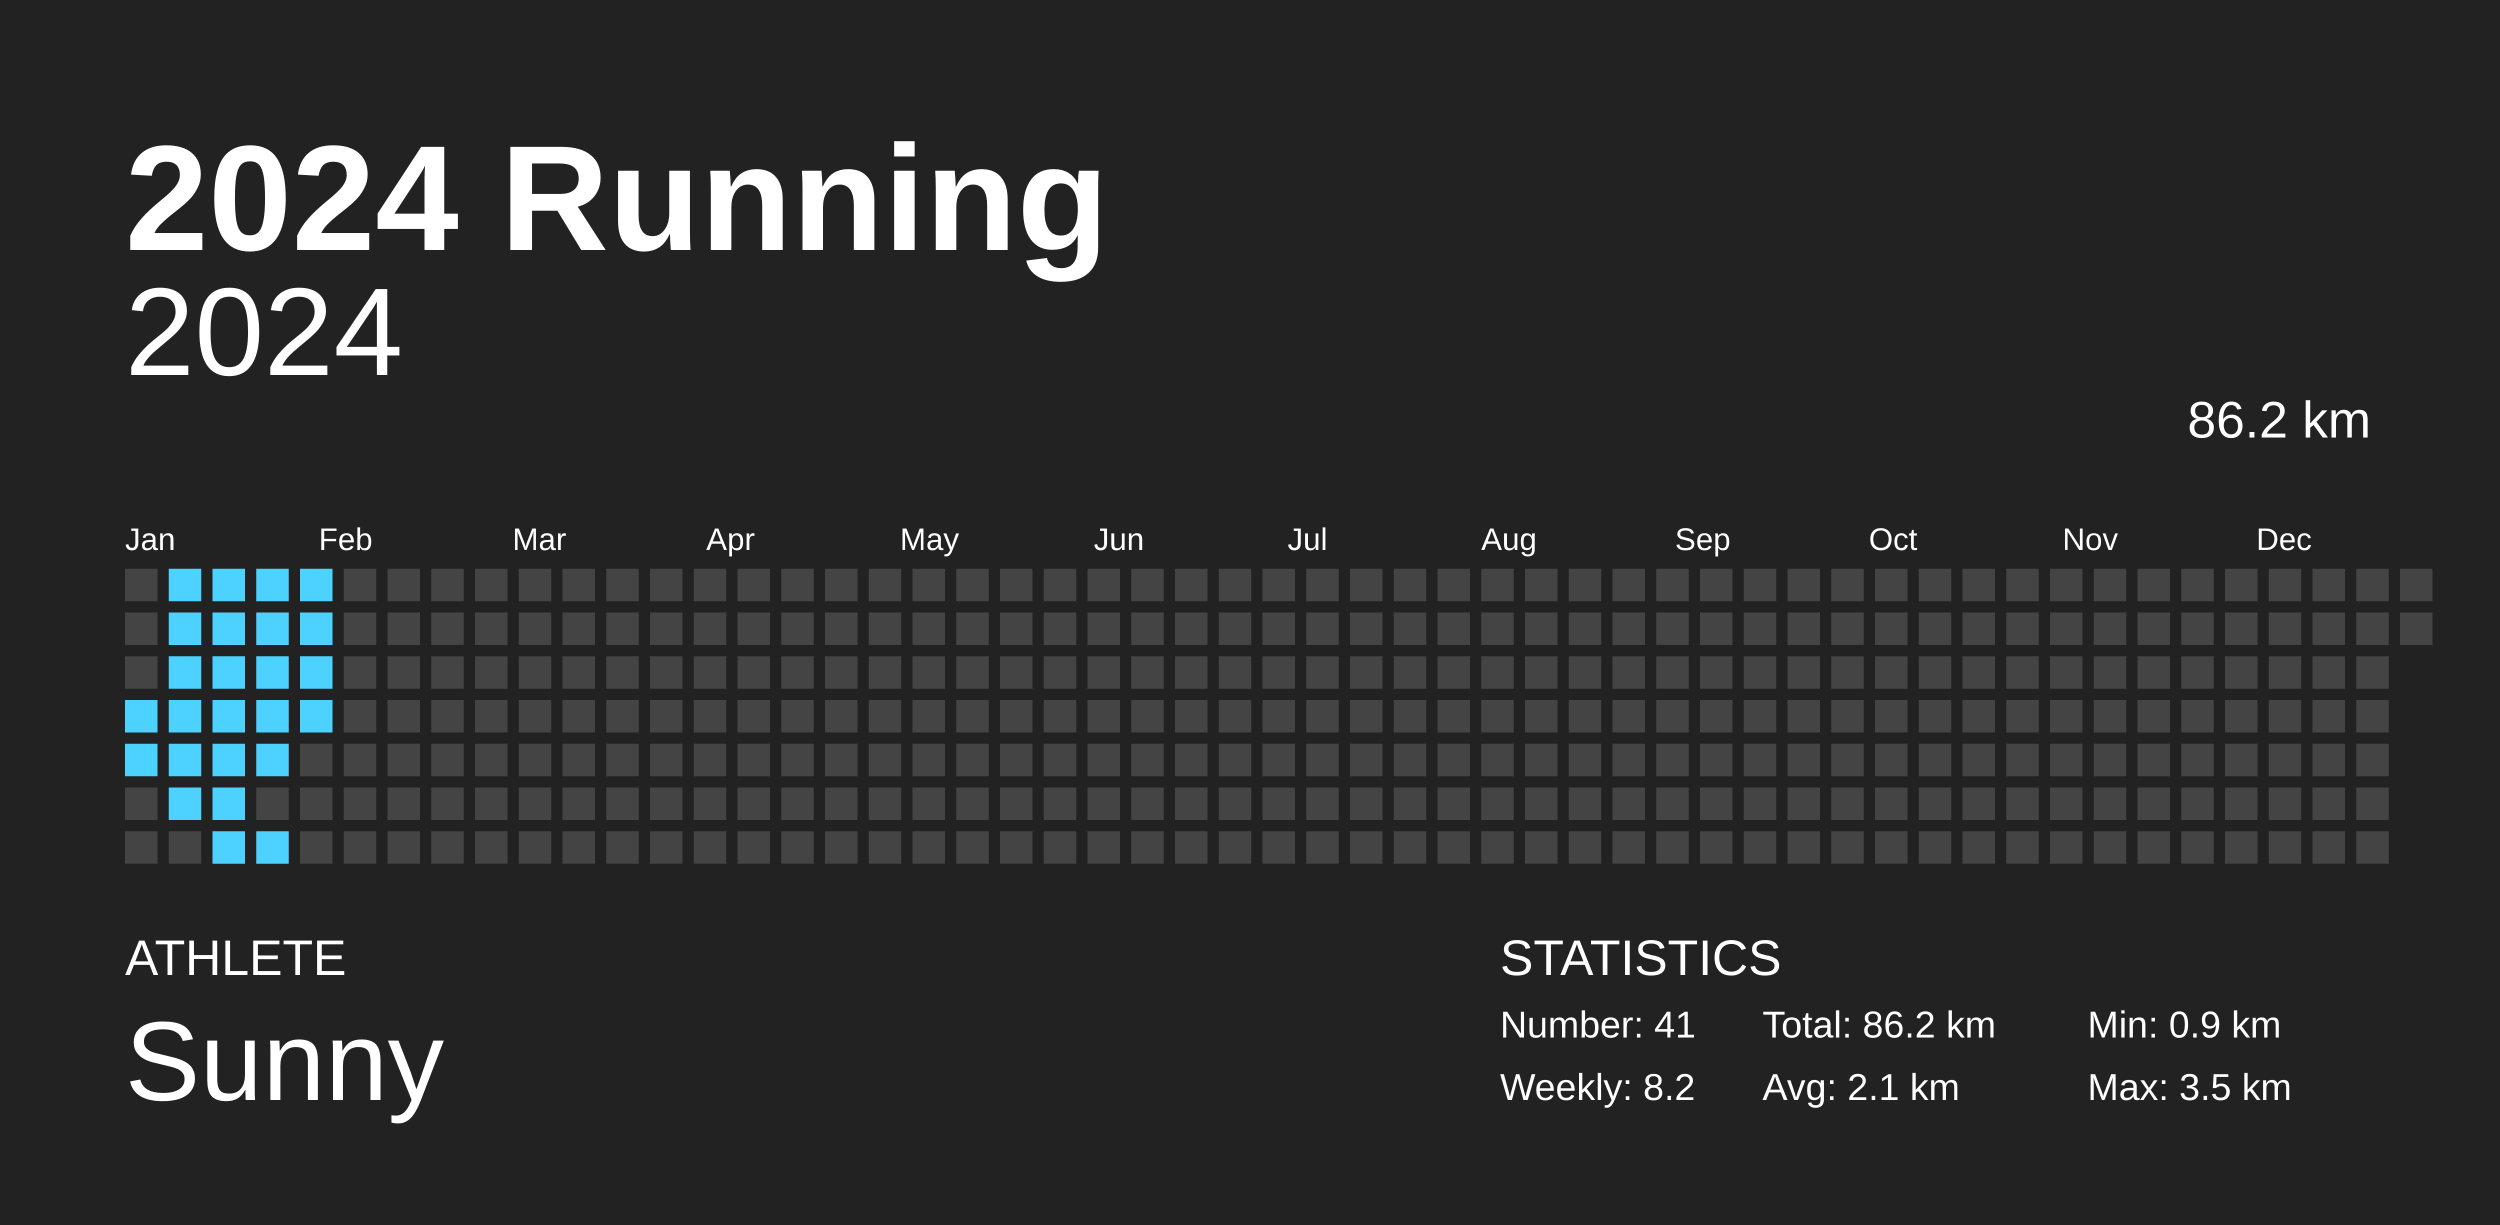
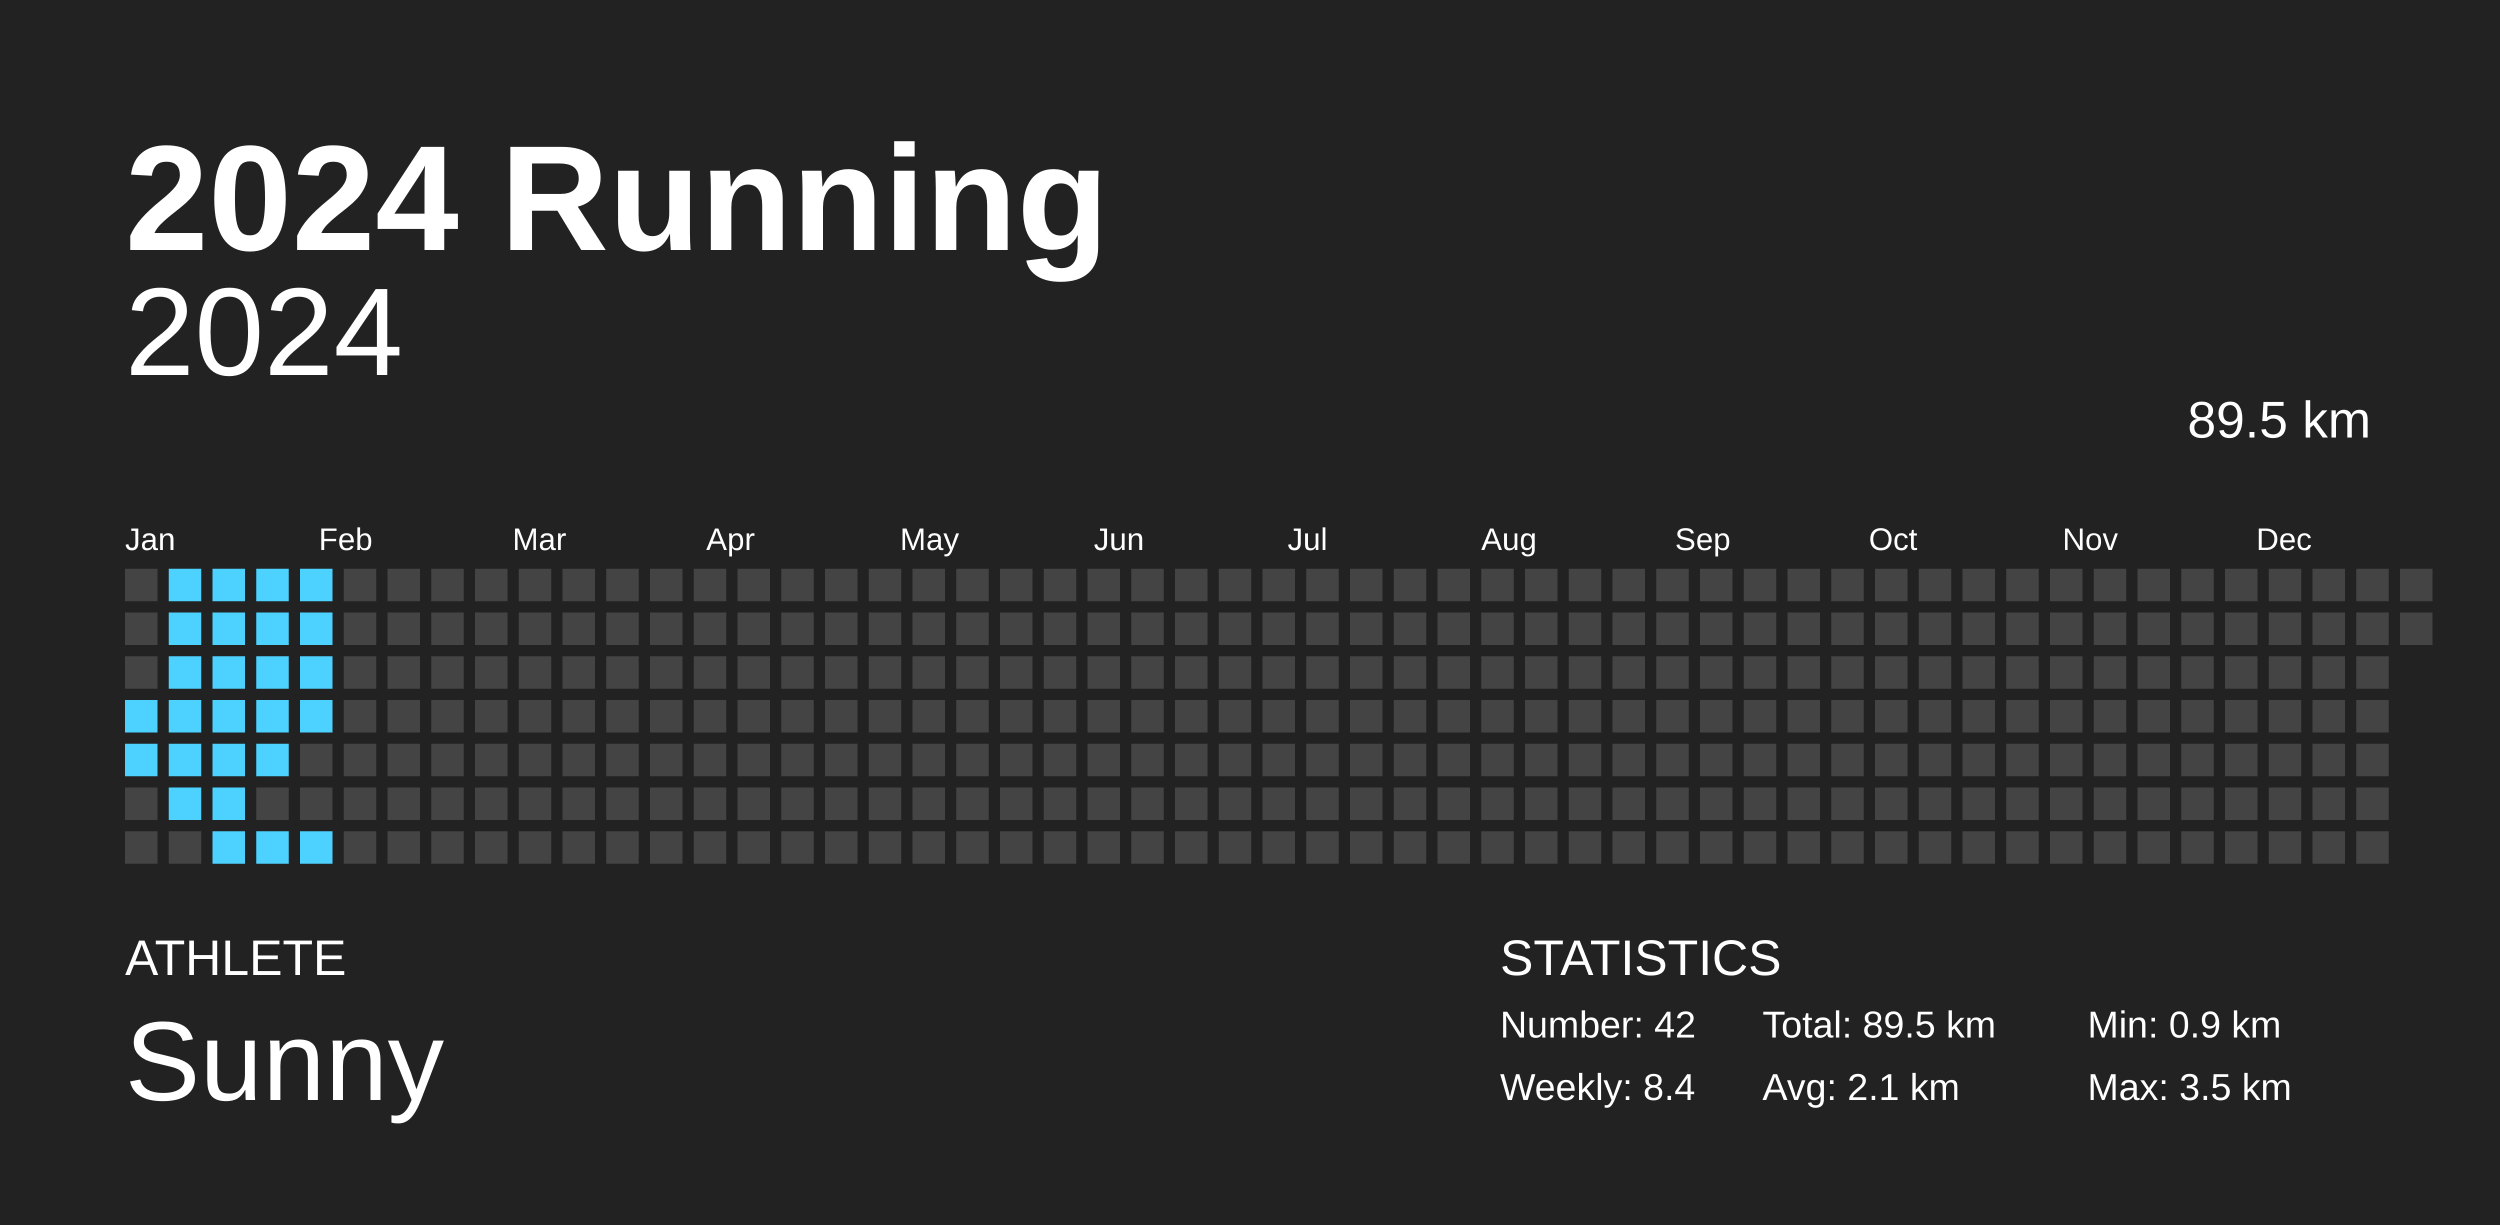
<svg xmlns="http://www.w3.org/2000/svg" baseProfile="full" height="98mm" version="1.1" viewBox="0,0,200,98" width="200mm">
  <defs />
  <rect fill="#222222" height="98" width="200" x="0" y="0" />
  <text fill="#FFFFFF" style="font-size:12px; font-family:Arial; font-weight:bold;" x="10" y="20">2024 Running</text>
  <text fill="#FFFFFF" style="font-size:4px; font-family:Arial" x="10" y="78">ATHLETE</text>
  <text fill="#FFFFFF" style="font-size:9px; font-family:Arial" x="10" y="88">Sunny</text>
  <text fill="#FFFFFF" style="font-size:4px; font-family:Arial" x="120" y="78">STATISTICS</text>
-   <text fill="#FFFFFF" style="font-size:3px; font-family:Arial" x="120" y="83">Number: 41</text>
-   <text fill="#FFFFFF" style="font-size:3px; font-family:Arial" x="120" y="88">Weekly: 8.2</text>
-   <text fill="#FFFFFF" style="font-size:3px; font-family:Arial" x="141" y="83">Total: 86.2 km</text>
+   <text fill="#FFFFFF" style="font-size:3px; font-family:Arial" x="120" y="83">Number: 42</text>
+   <text fill="#FFFFFF" style="font-size:3px; font-family:Arial" x="120" y="88">Weekly: 8.4</text>
+   <text fill="#FFFFFF" style="font-size:3px; font-family:Arial" x="141" y="83">Total: 89.5 km</text>
  <text fill="#FFFFFF" style="font-size:3px; font-family:Arial" x="141" y="88">Avg: 2.1 km</text>
  <text fill="#FFFFFF" style="font-size:3px; font-family:Arial" x="167" y="83">Min: 0.9 km</text>
  <text fill="#FFFFFF" style="font-size:3px; font-family:Arial" x="167" y="88">Max: 3.5 km</text>
  <text alignment-baseline="hanging" fill="#FFFFFF" style="font-size:10.0px; font-family:Arial;" x="10" y="30">2024</text>
-   <text alignment-baseline="hanging" fill="#FFFFFF" style="font-size:4.125px; font-family:Arial;" x="175" y="35">86.2 km</text>
+   <text alignment-baseline="hanging" fill="#FFFFFF" style="font-size:4.125px; font-family:Arial;" x="175" y="35">89.5 km</text>
  <text fill="#FFFFFF" style="font-size:2.5px; font-family:Arial" x="10.0" y="44">Jan</text>
  <text fill="#FFFFFF" style="font-size:2.5px; font-family:Arial" x="25.5" y="44">Feb</text>
  <text fill="#FFFFFF" style="font-size:2.5px; font-family:Arial" x="41.0" y="44">Mar</text>
  <text fill="#FFFFFF" style="font-size:2.5px; font-family:Arial" x="56.5" y="44">Apr</text>
  <text fill="#FFFFFF" style="font-size:2.5px; font-family:Arial" x="72.0" y="44">May</text>
  <text fill="#FFFFFF" style="font-size:2.5px; font-family:Arial" x="87.5" y="44">Jun</text>
  <text fill="#FFFFFF" style="font-size:2.5px; font-family:Arial" x="103.0" y="44">Jul</text>
  <text fill="#FFFFFF" style="font-size:2.5px; font-family:Arial" x="118.5" y="44">Aug</text>
  <text fill="#FFFFFF" style="font-size:2.5px; font-family:Arial" x="134.0" y="44">Sep</text>
  <text fill="#FFFFFF" style="font-size:2.5px; font-family:Arial" x="149.5" y="44">Oct</text>
  <text fill="#FFFFFF" style="font-size:2.5px; font-family:Arial" x="165.0" y="44">Nov</text>
  <text fill="#FFFFFF" style="font-size:2.5px; font-family:Arial" x="180.5" y="44">Dec</text>
  <rect fill="#444444" height="2.6" width="2.6" x="10.0" y="45.5" />
  <rect fill="#444444" height="2.6" width="2.6" x="10.0" y="49.0" />
  <rect fill="#444444" height="2.6" width="2.6" x="10.0" y="52.5" />
  <rect fill="#4dd2ff" height="2.6" width="2.6" x="10.0" y="56.0" />
  <rect fill="#4dd2ff" height="2.6" width="2.6" x="10.0" y="59.5" />
  <rect fill="#444444" height="2.6" width="2.6" x="10.0" y="63.0" />
  <rect fill="#444444" height="2.6" width="2.6" x="10.0" y="66.5" />
  <rect fill="#4dd2ff" height="2.6" width="2.6" x="13.5" y="45.5" />
  <rect fill="#4dd2ff" height="2.6" width="2.6" x="13.5" y="49.0" />
  <rect fill="#4dd2ff" height="2.6" width="2.6" x="13.5" y="52.5" />
  <rect fill="#4dd2ff" height="2.6" width="2.6" x="13.5" y="56.0" />
  <rect fill="#4dd2ff" height="2.6" width="2.6" x="13.5" y="59.5" />
  <rect fill="#4dd2ff" height="2.6" width="2.6" x="13.5" y="63.0" />
  <rect fill="#444444" height="2.6" width="2.6" x="13.5" y="66.5" />
  <rect fill="#4dd2ff" height="2.6" width="2.6" x="17.0" y="45.5" />
  <rect fill="#4dd2ff" height="2.6" width="2.6" x="17.0" y="49.0" />
  <rect fill="#4dd2ff" height="2.6" width="2.6" x="17.0" y="52.5" />
  <rect fill="#4dd2ff" height="2.6" width="2.6" x="17.0" y="56.0" />
  <rect fill="#4dd2ff" height="2.6" width="2.6" x="17.0" y="59.5" />
  <rect fill="#4dd2ff" height="2.6" width="2.6" x="17.0" y="63.0" />
  <rect fill="#4dd2ff" height="2.6" width="2.6" x="17.0" y="66.5" />
  <rect fill="#4dd2ff" height="2.6" width="2.6" x="20.5" y="45.5" />
  <rect fill="#4dd2ff" height="2.6" width="2.6" x="20.5" y="49.0" />
  <rect fill="#4dd2ff" height="2.6" width="2.6" x="20.5" y="52.5" />
  <rect fill="#4dd2ff" height="2.6" width="2.6" x="20.5" y="56.0" />
  <rect fill="#4dd2ff" height="2.6" width="2.6" x="20.5" y="59.5" />
  <rect fill="#444444" height="2.6" width="2.6" x="20.5" y="63.0" />
  <rect fill="#4dd2ff" height="2.6" width="2.6" x="20.5" y="66.5" />
  <rect fill="#4dd2ff" height="2.6" width="2.6" x="24.0" y="45.5" />
  <rect fill="#4dd2ff" height="2.6" width="2.6" x="24.0" y="49.0" />
  <rect fill="#4dd2ff" height="2.6" width="2.6" x="24.0" y="52.5" />
  <rect fill="#4dd2ff" height="2.6" width="2.6" x="24.0" y="56.0" />
  <rect fill="#444444" height="2.6" width="2.6" x="24.0" y="59.5" />
  <rect fill="#444444" height="2.6" width="2.6" x="24.0" y="63.0" />
-   <rect fill="#444444" height="2.6" width="2.6" x="24.0" y="66.5" />
+   <rect fill="#4dd2ff" height="2.6" width="2.6" x="24.0" y="66.5" />
  <rect fill="#444444" height="2.6" width="2.6" x="27.5" y="45.5" />
  <rect fill="#444444" height="2.6" width="2.6" x="27.5" y="49.0" />
  <rect fill="#444444" height="2.6" width="2.6" x="27.5" y="52.5" />
  <rect fill="#444444" height="2.6" width="2.6" x="27.5" y="56.0" />
  <rect fill="#444444" height="2.6" width="2.6" x="27.5" y="59.5" />
  <rect fill="#444444" height="2.6" width="2.6" x="27.5" y="63.0" />
  <rect fill="#444444" height="2.6" width="2.6" x="27.5" y="66.5" />
  <rect fill="#444444" height="2.6" width="2.6" x="31.0" y="45.5" />
  <rect fill="#444444" height="2.6" width="2.6" x="31.0" y="49.0" />
  <rect fill="#444444" height="2.6" width="2.6" x="31.0" y="52.5" />
  <rect fill="#444444" height="2.6" width="2.6" x="31.0" y="56.0" />
  <rect fill="#444444" height="2.6" width="2.6" x="31.0" y="59.5" />
  <rect fill="#444444" height="2.6" width="2.6" x="31.0" y="63.0" />
  <rect fill="#444444" height="2.6" width="2.6" x="31.0" y="66.5" />
  <rect fill="#444444" height="2.6" width="2.6" x="34.5" y="45.5" />
  <rect fill="#444444" height="2.6" width="2.6" x="34.5" y="49.0" />
  <rect fill="#444444" height="2.6" width="2.6" x="34.5" y="52.5" />
  <rect fill="#444444" height="2.6" width="2.6" x="34.5" y="56.0" />
  <rect fill="#444444" height="2.6" width="2.6" x="34.5" y="59.5" />
  <rect fill="#444444" height="2.6" width="2.6" x="34.5" y="63.0" />
  <rect fill="#444444" height="2.6" width="2.6" x="34.5" y="66.5" />
  <rect fill="#444444" height="2.6" width="2.6" x="38.0" y="45.5" />
  <rect fill="#444444" height="2.6" width="2.6" x="38.0" y="49.0" />
  <rect fill="#444444" height="2.6" width="2.6" x="38.0" y="52.5" />
  <rect fill="#444444" height="2.6" width="2.6" x="38.0" y="56.0" />
  <rect fill="#444444" height="2.6" width="2.6" x="38.0" y="59.5" />
  <rect fill="#444444" height="2.6" width="2.6" x="38.0" y="63.0" />
  <rect fill="#444444" height="2.6" width="2.6" x="38.0" y="66.5" />
  <rect fill="#444444" height="2.6" width="2.6" x="41.5" y="45.5" />
  <rect fill="#444444" height="2.6" width="2.6" x="41.5" y="49.0" />
  <rect fill="#444444" height="2.6" width="2.6" x="41.5" y="52.5" />
  <rect fill="#444444" height="2.6" width="2.6" x="41.5" y="56.0" />
  <rect fill="#444444" height="2.6" width="2.6" x="41.5" y="59.5" />
  <rect fill="#444444" height="2.6" width="2.6" x="41.5" y="63.0" />
  <rect fill="#444444" height="2.6" width="2.6" x="41.5" y="66.5" />
  <rect fill="#444444" height="2.6" width="2.6" x="45.0" y="45.5" />
  <rect fill="#444444" height="2.6" width="2.6" x="45.0" y="49.0" />
  <rect fill="#444444" height="2.6" width="2.6" x="45.0" y="52.5" />
  <rect fill="#444444" height="2.6" width="2.6" x="45.0" y="56.0" />
  <rect fill="#444444" height="2.6" width="2.6" x="45.0" y="59.5" />
  <rect fill="#444444" height="2.6" width="2.6" x="45.0" y="63.0" />
  <rect fill="#444444" height="2.6" width="2.6" x="45.0" y="66.5" />
  <rect fill="#444444" height="2.6" width="2.6" x="48.5" y="45.5" />
  <rect fill="#444444" height="2.6" width="2.6" x="48.5" y="49.0" />
  <rect fill="#444444" height="2.6" width="2.6" x="48.5" y="52.5" />
  <rect fill="#444444" height="2.6" width="2.6" x="48.5" y="56.0" />
  <rect fill="#444444" height="2.6" width="2.6" x="48.5" y="59.5" />
  <rect fill="#444444" height="2.6" width="2.6" x="48.5" y="63.0" />
  <rect fill="#444444" height="2.6" width="2.6" x="48.5" y="66.5" />
  <rect fill="#444444" height="2.6" width="2.6" x="52.0" y="45.5" />
  <rect fill="#444444" height="2.6" width="2.6" x="52.0" y="49.0" />
  <rect fill="#444444" height="2.6" width="2.6" x="52.0" y="52.5" />
  <rect fill="#444444" height="2.6" width="2.6" x="52.0" y="56.0" />
  <rect fill="#444444" height="2.6" width="2.6" x="52.0" y="59.5" />
  <rect fill="#444444" height="2.6" width="2.6" x="52.0" y="63.0" />
  <rect fill="#444444" height="2.6" width="2.6" x="52.0" y="66.5" />
  <rect fill="#444444" height="2.6" width="2.6" x="55.5" y="45.5" />
  <rect fill="#444444" height="2.6" width="2.6" x="55.5" y="49.0" />
  <rect fill="#444444" height="2.6" width="2.6" x="55.5" y="52.5" />
  <rect fill="#444444" height="2.6" width="2.6" x="55.5" y="56.0" />
  <rect fill="#444444" height="2.6" width="2.6" x="55.5" y="59.5" />
  <rect fill="#444444" height="2.6" width="2.6" x="55.5" y="63.0" />
  <rect fill="#444444" height="2.6" width="2.6" x="55.5" y="66.5" />
  <rect fill="#444444" height="2.6" width="2.6" x="59.0" y="45.5" />
  <rect fill="#444444" height="2.6" width="2.6" x="59.0" y="49.0" />
  <rect fill="#444444" height="2.6" width="2.6" x="59.0" y="52.5" />
  <rect fill="#444444" height="2.6" width="2.6" x="59.0" y="56.0" />
  <rect fill="#444444" height="2.6" width="2.6" x="59.0" y="59.5" />
  <rect fill="#444444" height="2.6" width="2.6" x="59.0" y="63.0" />
  <rect fill="#444444" height="2.6" width="2.6" x="59.0" y="66.5" />
  <rect fill="#444444" height="2.6" width="2.6" x="62.5" y="45.5" />
  <rect fill="#444444" height="2.6" width="2.6" x="62.5" y="49.0" />
  <rect fill="#444444" height="2.6" width="2.6" x="62.5" y="52.5" />
  <rect fill="#444444" height="2.6" width="2.6" x="62.5" y="56.0" />
  <rect fill="#444444" height="2.6" width="2.6" x="62.5" y="59.5" />
  <rect fill="#444444" height="2.6" width="2.6" x="62.5" y="63.0" />
  <rect fill="#444444" height="2.6" width="2.6" x="62.5" y="66.5" />
  <rect fill="#444444" height="2.6" width="2.6" x="66.0" y="45.5" />
  <rect fill="#444444" height="2.6" width="2.6" x="66.0" y="49.0" />
  <rect fill="#444444" height="2.6" width="2.6" x="66.0" y="52.5" />
  <rect fill="#444444" height="2.6" width="2.6" x="66.0" y="56.0" />
  <rect fill="#444444" height="2.6" width="2.6" x="66.0" y="59.5" />
  <rect fill="#444444" height="2.6" width="2.6" x="66.0" y="63.0" />
  <rect fill="#444444" height="2.6" width="2.6" x="66.0" y="66.5" />
  <rect fill="#444444" height="2.6" width="2.6" x="69.5" y="45.5" />
  <rect fill="#444444" height="2.6" width="2.6" x="69.5" y="49.0" />
  <rect fill="#444444" height="2.6" width="2.6" x="69.5" y="52.5" />
  <rect fill="#444444" height="2.6" width="2.6" x="69.5" y="56.0" />
  <rect fill="#444444" height="2.6" width="2.6" x="69.5" y="59.5" />
  <rect fill="#444444" height="2.6" width="2.6" x="69.5" y="63.0" />
  <rect fill="#444444" height="2.6" width="2.6" x="69.5" y="66.5" />
  <rect fill="#444444" height="2.6" width="2.6" x="73.0" y="45.5" />
  <rect fill="#444444" height="2.6" width="2.6" x="73.0" y="49.0" />
  <rect fill="#444444" height="2.6" width="2.6" x="73.0" y="52.5" />
  <rect fill="#444444" height="2.6" width="2.6" x="73.0" y="56.0" />
  <rect fill="#444444" height="2.6" width="2.6" x="73.0" y="59.5" />
  <rect fill="#444444" height="2.6" width="2.6" x="73.0" y="63.0" />
  <rect fill="#444444" height="2.6" width="2.6" x="73.0" y="66.5" />
  <rect fill="#444444" height="2.6" width="2.6" x="76.5" y="45.5" />
  <rect fill="#444444" height="2.6" width="2.6" x="76.5" y="49.0" />
  <rect fill="#444444" height="2.6" width="2.6" x="76.5" y="52.5" />
  <rect fill="#444444" height="2.6" width="2.6" x="76.5" y="56.0" />
  <rect fill="#444444" height="2.6" width="2.6" x="76.5" y="59.5" />
  <rect fill="#444444" height="2.6" width="2.6" x="76.5" y="63.0" />
  <rect fill="#444444" height="2.6" width="2.6" x="76.5" y="66.5" />
  <rect fill="#444444" height="2.6" width="2.6" x="80.0" y="45.5" />
  <rect fill="#444444" height="2.6" width="2.6" x="80.0" y="49.0" />
  <rect fill="#444444" height="2.6" width="2.6" x="80.0" y="52.5" />
  <rect fill="#444444" height="2.6" width="2.6" x="80.0" y="56.0" />
  <rect fill="#444444" height="2.6" width="2.6" x="80.0" y="59.5" />
  <rect fill="#444444" height="2.6" width="2.6" x="80.0" y="63.0" />
  <rect fill="#444444" height="2.6" width="2.6" x="80.0" y="66.5" />
  <rect fill="#444444" height="2.6" width="2.6" x="83.5" y="45.5" />
  <rect fill="#444444" height="2.6" width="2.6" x="83.5" y="49.0" />
  <rect fill="#444444" height="2.6" width="2.6" x="83.5" y="52.5" />
  <rect fill="#444444" height="2.6" width="2.6" x="83.5" y="56.0" />
  <rect fill="#444444" height="2.6" width="2.6" x="83.5" y="59.5" />
  <rect fill="#444444" height="2.6" width="2.6" x="83.5" y="63.0" />
  <rect fill="#444444" height="2.6" width="2.6" x="83.5" y="66.5" />
  <rect fill="#444444" height="2.6" width="2.6" x="87.0" y="45.5" />
  <rect fill="#444444" height="2.6" width="2.6" x="87.0" y="49.0" />
  <rect fill="#444444" height="2.6" width="2.6" x="87.0" y="52.5" />
  <rect fill="#444444" height="2.6" width="2.6" x="87.0" y="56.0" />
  <rect fill="#444444" height="2.6" width="2.6" x="87.0" y="59.5" />
  <rect fill="#444444" height="2.6" width="2.6" x="87.0" y="63.0" />
  <rect fill="#444444" height="2.6" width="2.6" x="87.0" y="66.5" />
  <rect fill="#444444" height="2.6" width="2.6" x="90.5" y="45.5" />
  <rect fill="#444444" height="2.6" width="2.6" x="90.5" y="49.0" />
  <rect fill="#444444" height="2.6" width="2.6" x="90.5" y="52.5" />
  <rect fill="#444444" height="2.6" width="2.6" x="90.5" y="56.0" />
  <rect fill="#444444" height="2.6" width="2.6" x="90.5" y="59.5" />
  <rect fill="#444444" height="2.6" width="2.6" x="90.5" y="63.0" />
  <rect fill="#444444" height="2.6" width="2.6" x="90.5" y="66.5" />
  <rect fill="#444444" height="2.6" width="2.6" x="94.0" y="45.5" />
  <rect fill="#444444" height="2.6" width="2.6" x="94.0" y="49.0" />
  <rect fill="#444444" height="2.6" width="2.6" x="94.0" y="52.5" />
  <rect fill="#444444" height="2.6" width="2.6" x="94.0" y="56.0" />
  <rect fill="#444444" height="2.6" width="2.6" x="94.0" y="59.5" />
  <rect fill="#444444" height="2.6" width="2.6" x="94.0" y="63.0" />
  <rect fill="#444444" height="2.6" width="2.6" x="94.0" y="66.5" />
  <rect fill="#444444" height="2.6" width="2.6" x="97.5" y="45.5" />
  <rect fill="#444444" height="2.6" width="2.6" x="97.5" y="49.0" />
  <rect fill="#444444" height="2.6" width="2.6" x="97.5" y="52.5" />
  <rect fill="#444444" height="2.6" width="2.6" x="97.5" y="56.0" />
  <rect fill="#444444" height="2.6" width="2.6" x="97.5" y="59.5" />
  <rect fill="#444444" height="2.6" width="2.6" x="97.5" y="63.0" />
  <rect fill="#444444" height="2.6" width="2.6" x="97.5" y="66.5" />
  <rect fill="#444444" height="2.6" width="2.6" x="101.0" y="45.5" />
  <rect fill="#444444" height="2.6" width="2.6" x="101.0" y="49.0" />
  <rect fill="#444444" height="2.6" width="2.6" x="101.0" y="52.5" />
  <rect fill="#444444" height="2.6" width="2.6" x="101.0" y="56.0" />
  <rect fill="#444444" height="2.6" width="2.6" x="101.0" y="59.5" />
  <rect fill="#444444" height="2.6" width="2.6" x="101.0" y="63.0" />
  <rect fill="#444444" height="2.6" width="2.6" x="101.0" y="66.5" />
  <rect fill="#444444" height="2.6" width="2.6" x="104.5" y="45.5" />
  <rect fill="#444444" height="2.6" width="2.6" x="104.5" y="49.0" />
  <rect fill="#444444" height="2.6" width="2.6" x="104.5" y="52.5" />
  <rect fill="#444444" height="2.6" width="2.6" x="104.5" y="56.0" />
  <rect fill="#444444" height="2.6" width="2.6" x="104.5" y="59.5" />
  <rect fill="#444444" height="2.6" width="2.6" x="104.5" y="63.0" />
  <rect fill="#444444" height="2.6" width="2.6" x="104.5" y="66.5" />
  <rect fill="#444444" height="2.6" width="2.6" x="108.0" y="45.5" />
  <rect fill="#444444" height="2.6" width="2.6" x="108.0" y="49.0" />
  <rect fill="#444444" height="2.6" width="2.6" x="108.0" y="52.5" />
  <rect fill="#444444" height="2.6" width="2.6" x="108.0" y="56.0" />
  <rect fill="#444444" height="2.6" width="2.6" x="108.0" y="59.5" />
  <rect fill="#444444" height="2.6" width="2.6" x="108.0" y="63.0" />
  <rect fill="#444444" height="2.6" width="2.6" x="108.0" y="66.5" />
  <rect fill="#444444" height="2.6" width="2.6" x="111.5" y="45.5" />
  <rect fill="#444444" height="2.6" width="2.6" x="111.5" y="49.0" />
  <rect fill="#444444" height="2.6" width="2.6" x="111.5" y="52.5" />
  <rect fill="#444444" height="2.6" width="2.6" x="111.5" y="56.0" />
  <rect fill="#444444" height="2.6" width="2.6" x="111.5" y="59.5" />
  <rect fill="#444444" height="2.6" width="2.6" x="111.5" y="63.0" />
  <rect fill="#444444" height="2.6" width="2.6" x="111.5" y="66.5" />
  <rect fill="#444444" height="2.6" width="2.6" x="115.0" y="45.5" />
  <rect fill="#444444" height="2.6" width="2.6" x="115.0" y="49.0" />
  <rect fill="#444444" height="2.6" width="2.6" x="115.0" y="52.5" />
  <rect fill="#444444" height="2.6" width="2.6" x="115.0" y="56.0" />
  <rect fill="#444444" height="2.6" width="2.6" x="115.0" y="59.5" />
  <rect fill="#444444" height="2.6" width="2.6" x="115.0" y="63.0" />
  <rect fill="#444444" height="2.6" width="2.6" x="115.0" y="66.5" />
  <rect fill="#444444" height="2.6" width="2.6" x="118.5" y="45.5" />
  <rect fill="#444444" height="2.6" width="2.6" x="118.5" y="49.0" />
  <rect fill="#444444" height="2.6" width="2.6" x="118.5" y="52.5" />
  <rect fill="#444444" height="2.6" width="2.6" x="118.5" y="56.0" />
  <rect fill="#444444" height="2.6" width="2.6" x="118.5" y="59.5" />
  <rect fill="#444444" height="2.6" width="2.6" x="118.5" y="63.0" />
  <rect fill="#444444" height="2.6" width="2.6" x="118.5" y="66.5" />
  <rect fill="#444444" height="2.6" width="2.6" x="122.0" y="45.5" />
  <rect fill="#444444" height="2.6" width="2.6" x="122.0" y="49.0" />
  <rect fill="#444444" height="2.6" width="2.6" x="122.0" y="52.5" />
  <rect fill="#444444" height="2.6" width="2.6" x="122.0" y="56.0" />
  <rect fill="#444444" height="2.6" width="2.6" x="122.0" y="59.5" />
  <rect fill="#444444" height="2.6" width="2.6" x="122.0" y="63.0" />
  <rect fill="#444444" height="2.6" width="2.6" x="122.0" y="66.5" />
  <rect fill="#444444" height="2.6" width="2.6" x="125.5" y="45.5" />
  <rect fill="#444444" height="2.6" width="2.6" x="125.5" y="49.0" />
  <rect fill="#444444" height="2.6" width="2.6" x="125.5" y="52.5" />
  <rect fill="#444444" height="2.6" width="2.6" x="125.5" y="56.0" />
  <rect fill="#444444" height="2.6" width="2.6" x="125.5" y="59.5" />
  <rect fill="#444444" height="2.6" width="2.6" x="125.5" y="63.0" />
  <rect fill="#444444" height="2.6" width="2.6" x="125.5" y="66.5" />
  <rect fill="#444444" height="2.6" width="2.6" x="129.0" y="45.5" />
  <rect fill="#444444" height="2.6" width="2.6" x="129.0" y="49.0" />
  <rect fill="#444444" height="2.6" width="2.6" x="129.0" y="52.5" />
  <rect fill="#444444" height="2.6" width="2.6" x="129.0" y="56.0" />
  <rect fill="#444444" height="2.6" width="2.6" x="129.0" y="59.5" />
  <rect fill="#444444" height="2.6" width="2.6" x="129.0" y="63.0" />
  <rect fill="#444444" height="2.6" width="2.6" x="129.0" y="66.5" />
  <rect fill="#444444" height="2.6" width="2.6" x="132.5" y="45.5" />
  <rect fill="#444444" height="2.6" width="2.6" x="132.5" y="49.0" />
  <rect fill="#444444" height="2.6" width="2.6" x="132.5" y="52.5" />
  <rect fill="#444444" height="2.6" width="2.6" x="132.5" y="56.0" />
  <rect fill="#444444" height="2.6" width="2.6" x="132.5" y="59.5" />
  <rect fill="#444444" height="2.6" width="2.6" x="132.5" y="63.0" />
  <rect fill="#444444" height="2.6" width="2.6" x="132.5" y="66.5" />
  <rect fill="#444444" height="2.6" width="2.6" x="136.0" y="45.5" />
  <rect fill="#444444" height="2.6" width="2.6" x="136.0" y="49.0" />
  <rect fill="#444444" height="2.6" width="2.6" x="136.0" y="52.5" />
  <rect fill="#444444" height="2.6" width="2.6" x="136.0" y="56.0" />
  <rect fill="#444444" height="2.6" width="2.6" x="136.0" y="59.5" />
  <rect fill="#444444" height="2.6" width="2.6" x="136.0" y="63.0" />
  <rect fill="#444444" height="2.6" width="2.6" x="136.0" y="66.5" />
  <rect fill="#444444" height="2.6" width="2.6" x="139.5" y="45.5" />
  <rect fill="#444444" height="2.6" width="2.6" x="139.5" y="49.0" />
  <rect fill="#444444" height="2.6" width="2.6" x="139.5" y="52.5" />
  <rect fill="#444444" height="2.6" width="2.6" x="139.5" y="56.0" />
  <rect fill="#444444" height="2.6" width="2.6" x="139.5" y="59.5" />
  <rect fill="#444444" height="2.6" width="2.6" x="139.5" y="63.0" />
  <rect fill="#444444" height="2.6" width="2.6" x="139.5" y="66.5" />
  <rect fill="#444444" height="2.6" width="2.6" x="143.0" y="45.5" />
  <rect fill="#444444" height="2.6" width="2.6" x="143.0" y="49.0" />
  <rect fill="#444444" height="2.6" width="2.6" x="143.0" y="52.5" />
  <rect fill="#444444" height="2.6" width="2.6" x="143.0" y="56.0" />
  <rect fill="#444444" height="2.6" width="2.6" x="143.0" y="59.5" />
  <rect fill="#444444" height="2.6" width="2.6" x="143.0" y="63.0" />
  <rect fill="#444444" height="2.6" width="2.6" x="143.0" y="66.5" />
  <rect fill="#444444" height="2.6" width="2.6" x="146.5" y="45.5" />
  <rect fill="#444444" height="2.6" width="2.6" x="146.5" y="49.0" />
  <rect fill="#444444" height="2.6" width="2.6" x="146.5" y="52.5" />
  <rect fill="#444444" height="2.6" width="2.6" x="146.5" y="56.0" />
  <rect fill="#444444" height="2.6" width="2.6" x="146.5" y="59.5" />
  <rect fill="#444444" height="2.6" width="2.6" x="146.5" y="63.0" />
  <rect fill="#444444" height="2.6" width="2.6" x="146.5" y="66.5" />
  <rect fill="#444444" height="2.6" width="2.6" x="150.0" y="45.5" />
  <rect fill="#444444" height="2.6" width="2.6" x="150.0" y="49.0" />
  <rect fill="#444444" height="2.6" width="2.6" x="150.0" y="52.5" />
  <rect fill="#444444" height="2.6" width="2.6" x="150.0" y="56.0" />
  <rect fill="#444444" height="2.6" width="2.6" x="150.0" y="59.5" />
  <rect fill="#444444" height="2.6" width="2.6" x="150.0" y="63.0" />
  <rect fill="#444444" height="2.6" width="2.6" x="150.0" y="66.5" />
  <rect fill="#444444" height="2.6" width="2.6" x="153.5" y="45.5" />
  <rect fill="#444444" height="2.6" width="2.6" x="153.5" y="49.0" />
  <rect fill="#444444" height="2.6" width="2.6" x="153.5" y="52.5" />
  <rect fill="#444444" height="2.6" width="2.6" x="153.5" y="56.0" />
  <rect fill="#444444" height="2.6" width="2.6" x="153.5" y="59.5" />
  <rect fill="#444444" height="2.6" width="2.6" x="153.5" y="63.0" />
  <rect fill="#444444" height="2.6" width="2.6" x="153.5" y="66.5" />
  <rect fill="#444444" height="2.6" width="2.6" x="157.0" y="45.5" />
  <rect fill="#444444" height="2.6" width="2.6" x="157.0" y="49.0" />
  <rect fill="#444444" height="2.6" width="2.6" x="157.0" y="52.5" />
  <rect fill="#444444" height="2.6" width="2.6" x="157.0" y="56.0" />
  <rect fill="#444444" height="2.6" width="2.6" x="157.0" y="59.5" />
  <rect fill="#444444" height="2.6" width="2.6" x="157.0" y="63.0" />
  <rect fill="#444444" height="2.6" width="2.6" x="157.0" y="66.5" />
  <rect fill="#444444" height="2.6" width="2.6" x="160.5" y="45.5" />
  <rect fill="#444444" height="2.6" width="2.6" x="160.5" y="49.0" />
  <rect fill="#444444" height="2.6" width="2.6" x="160.5" y="52.5" />
  <rect fill="#444444" height="2.6" width="2.6" x="160.5" y="56.0" />
  <rect fill="#444444" height="2.6" width="2.6" x="160.5" y="59.5" />
  <rect fill="#444444" height="2.6" width="2.6" x="160.5" y="63.0" />
  <rect fill="#444444" height="2.6" width="2.6" x="160.5" y="66.5" />
  <rect fill="#444444" height="2.6" width="2.6" x="164.0" y="45.5" />
  <rect fill="#444444" height="2.6" width="2.6" x="164.0" y="49.0" />
  <rect fill="#444444" height="2.6" width="2.6" x="164.0" y="52.5" />
  <rect fill="#444444" height="2.6" width="2.6" x="164.0" y="56.0" />
  <rect fill="#444444" height="2.6" width="2.6" x="164.0" y="59.5" />
  <rect fill="#444444" height="2.6" width="2.6" x="164.0" y="63.0" />
  <rect fill="#444444" height="2.6" width="2.6" x="164.0" y="66.5" />
  <rect fill="#444444" height="2.6" width="2.6" x="167.5" y="45.5" />
  <rect fill="#444444" height="2.6" width="2.6" x="167.5" y="49.0" />
  <rect fill="#444444" height="2.6" width="2.6" x="167.5" y="52.5" />
  <rect fill="#444444" height="2.6" width="2.6" x="167.5" y="56.0" />
  <rect fill="#444444" height="2.6" width="2.6" x="167.5" y="59.5" />
  <rect fill="#444444" height="2.6" width="2.6" x="167.5" y="63.0" />
  <rect fill="#444444" height="2.6" width="2.6" x="167.5" y="66.5" />
  <rect fill="#444444" height="2.6" width="2.6" x="171.0" y="45.5" />
  <rect fill="#444444" height="2.6" width="2.6" x="171.0" y="49.0" />
  <rect fill="#444444" height="2.6" width="2.6" x="171.0" y="52.5" />
  <rect fill="#444444" height="2.6" width="2.6" x="171.0" y="56.0" />
  <rect fill="#444444" height="2.6" width="2.6" x="171.0" y="59.5" />
  <rect fill="#444444" height="2.6" width="2.6" x="171.0" y="63.0" />
  <rect fill="#444444" height="2.6" width="2.6" x="171.0" y="66.5" />
  <rect fill="#444444" height="2.6" width="2.6" x="174.5" y="45.5" />
  <rect fill="#444444" height="2.6" width="2.6" x="174.5" y="49.0" />
  <rect fill="#444444" height="2.6" width="2.6" x="174.5" y="52.5" />
  <rect fill="#444444" height="2.6" width="2.6" x="174.5" y="56.0" />
  <rect fill="#444444" height="2.6" width="2.6" x="174.5" y="59.5" />
  <rect fill="#444444" height="2.6" width="2.6" x="174.5" y="63.0" />
  <rect fill="#444444" height="2.6" width="2.6" x="174.5" y="66.5" />
  <rect fill="#444444" height="2.6" width="2.6" x="178.0" y="45.5" />
  <rect fill="#444444" height="2.6" width="2.6" x="178.0" y="49.0" />
  <rect fill="#444444" height="2.6" width="2.6" x="178.0" y="52.5" />
  <rect fill="#444444" height="2.6" width="2.6" x="178.0" y="56.0" />
  <rect fill="#444444" height="2.6" width="2.6" x="178.0" y="59.5" />
  <rect fill="#444444" height="2.6" width="2.6" x="178.0" y="63.0" />
  <rect fill="#444444" height="2.6" width="2.6" x="178.0" y="66.5" />
  <rect fill="#444444" height="2.6" width="2.6" x="181.5" y="45.5" />
  <rect fill="#444444" height="2.6" width="2.6" x="181.5" y="49.0" />
  <rect fill="#444444" height="2.6" width="2.6" x="181.5" y="52.5" />
  <rect fill="#444444" height="2.6" width="2.6" x="181.5" y="56.0" />
  <rect fill="#444444" height="2.6" width="2.6" x="181.5" y="59.5" />
  <rect fill="#444444" height="2.6" width="2.6" x="181.5" y="63.0" />
  <rect fill="#444444" height="2.6" width="2.6" x="181.5" y="66.5" />
  <rect fill="#444444" height="2.6" width="2.6" x="185.0" y="45.5" />
  <rect fill="#444444" height="2.6" width="2.6" x="185.0" y="49.0" />
  <rect fill="#444444" height="2.6" width="2.6" x="185.0" y="52.5" />
  <rect fill="#444444" height="2.6" width="2.6" x="185.0" y="56.0" />
  <rect fill="#444444" height="2.6" width="2.6" x="185.0" y="59.5" />
  <rect fill="#444444" height="2.6" width="2.6" x="185.0" y="63.0" />
  <rect fill="#444444" height="2.6" width="2.6" x="185.0" y="66.5" />
  <rect fill="#444444" height="2.6" width="2.6" x="188.5" y="45.5" />
  <rect fill="#444444" height="2.6" width="2.6" x="188.5" y="49.0" />
  <rect fill="#444444" height="2.6" width="2.6" x="188.5" y="52.5" />
  <rect fill="#444444" height="2.6" width="2.6" x="188.5" y="56.0" />
  <rect fill="#444444" height="2.6" width="2.6" x="188.5" y="59.5" />
  <rect fill="#444444" height="2.6" width="2.6" x="188.5" y="63.0" />
  <rect fill="#444444" height="2.6" width="2.6" x="188.5" y="66.5" />
  <rect fill="#444444" height="2.6" width="2.6" x="192.0" y="45.5" />
  <rect fill="#444444" height="2.6" width="2.6" x="192.0" y="49.0" />
</svg>
